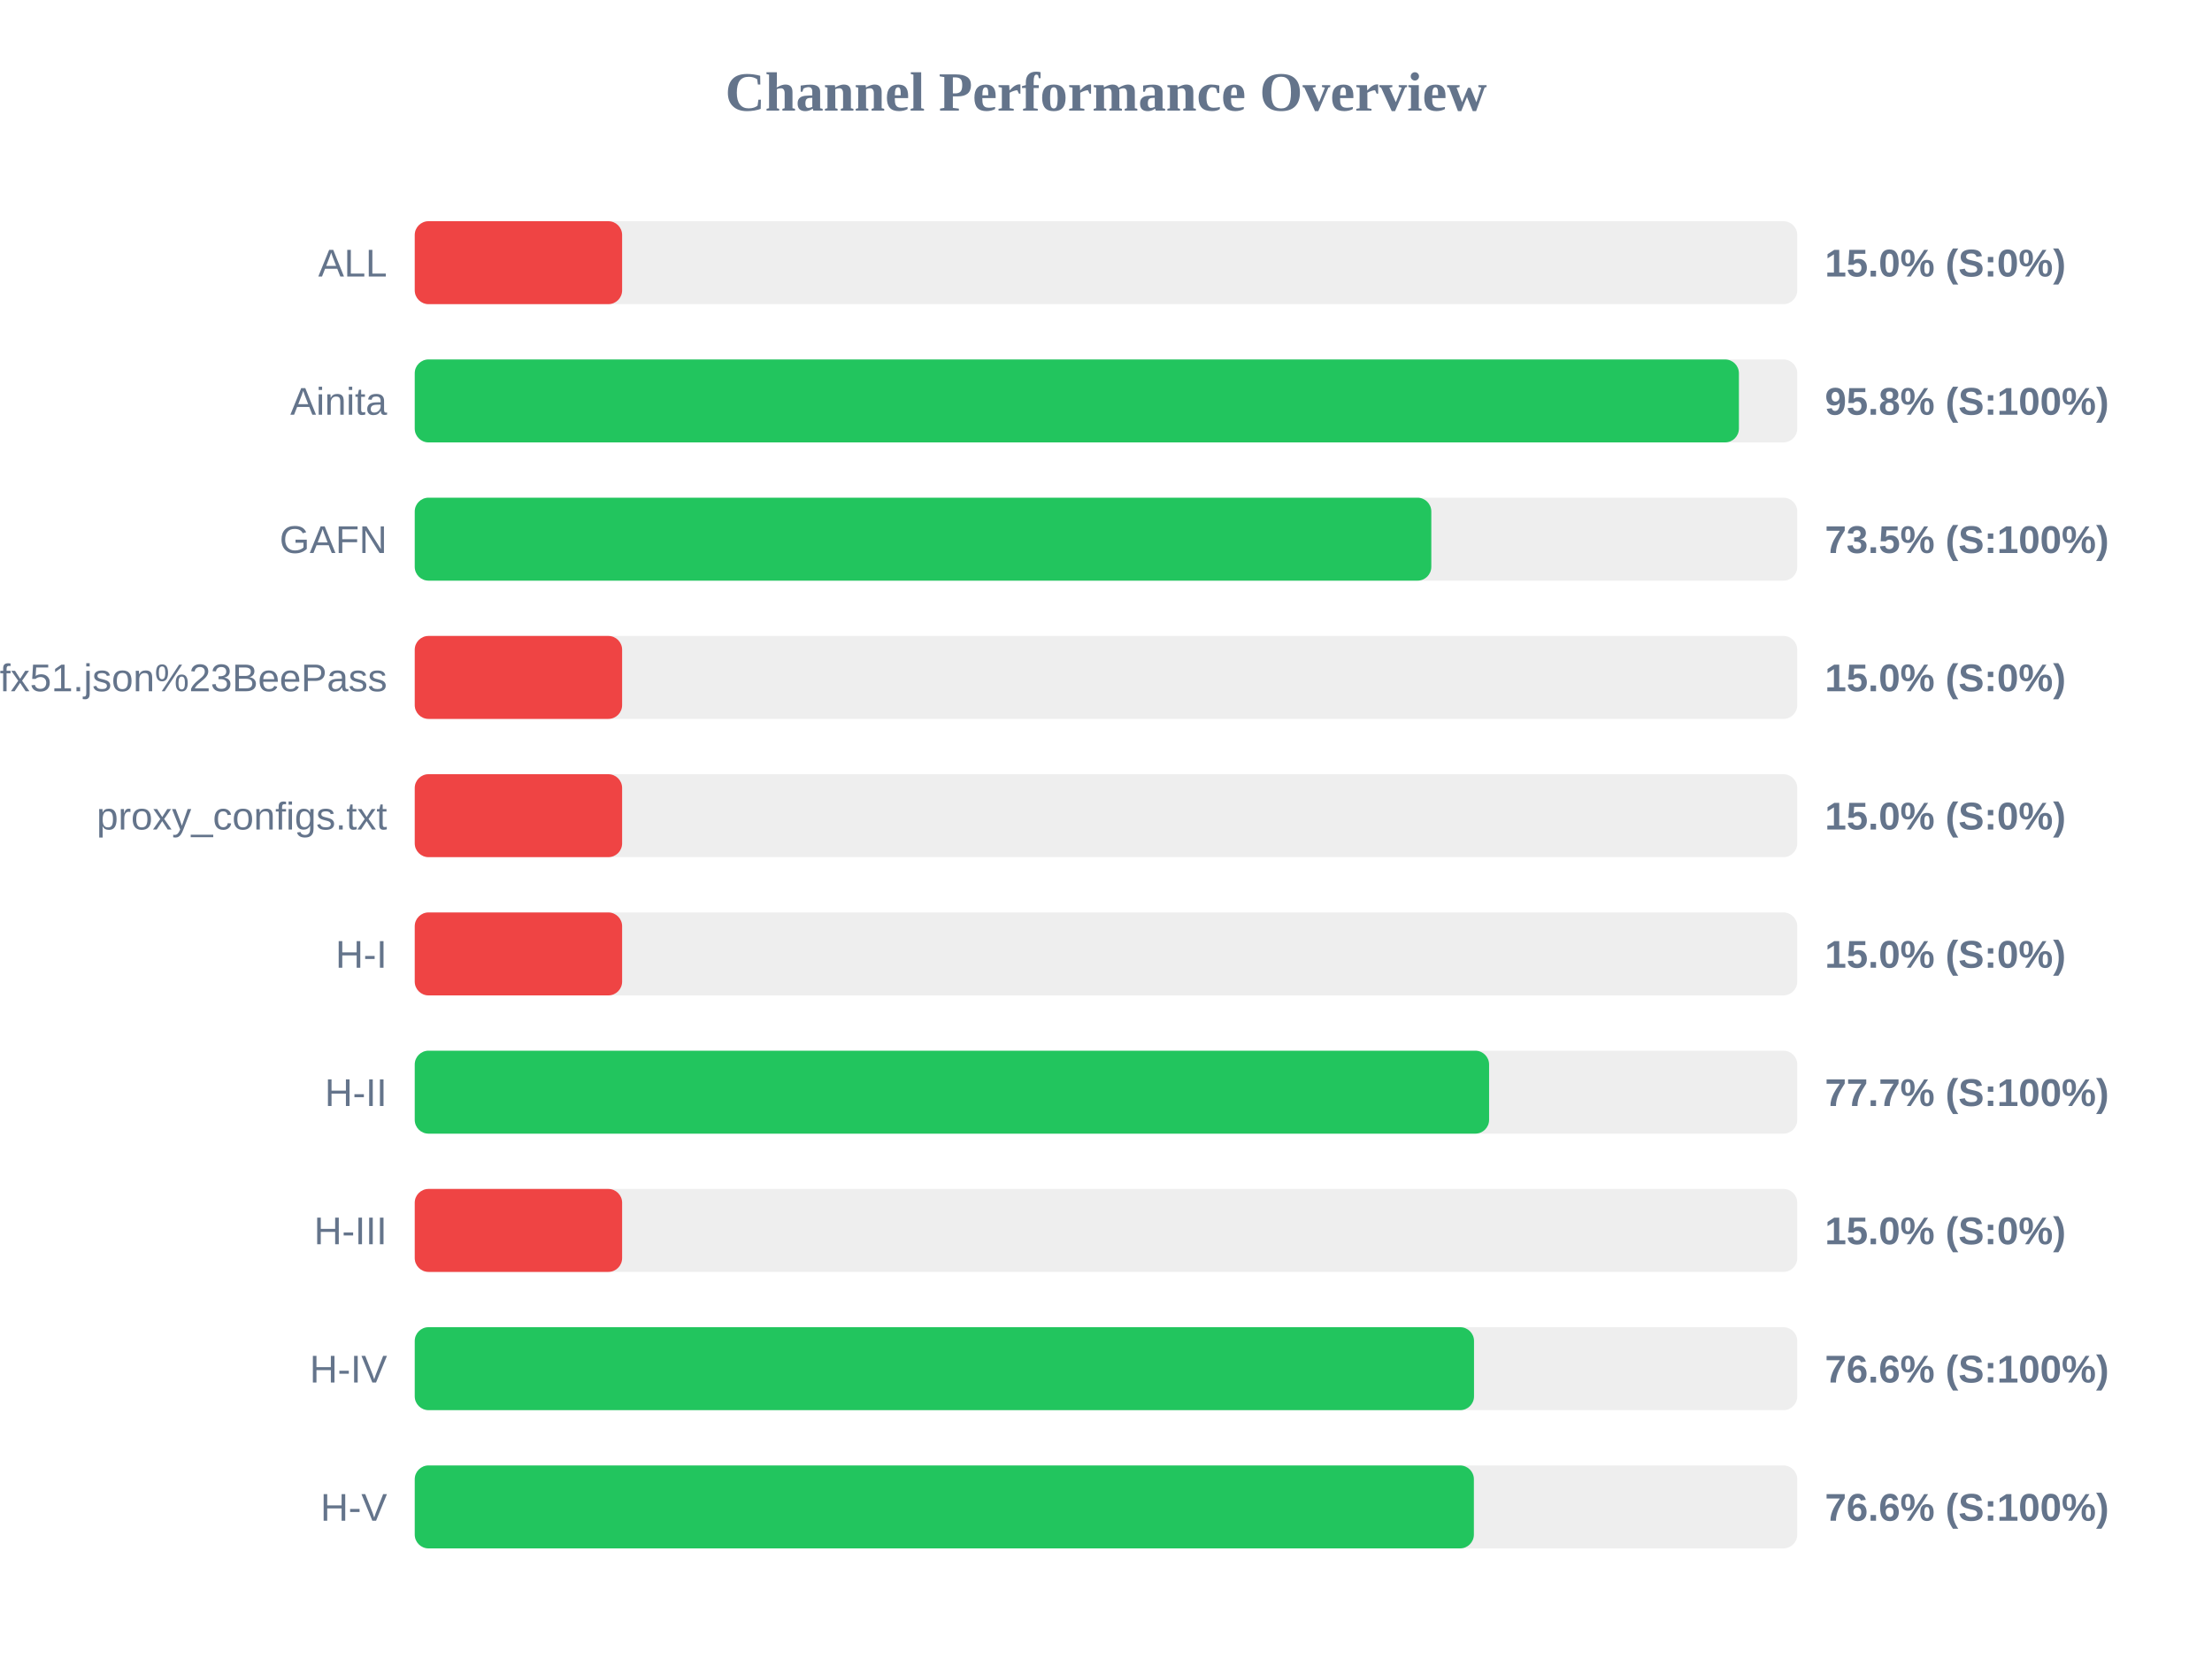
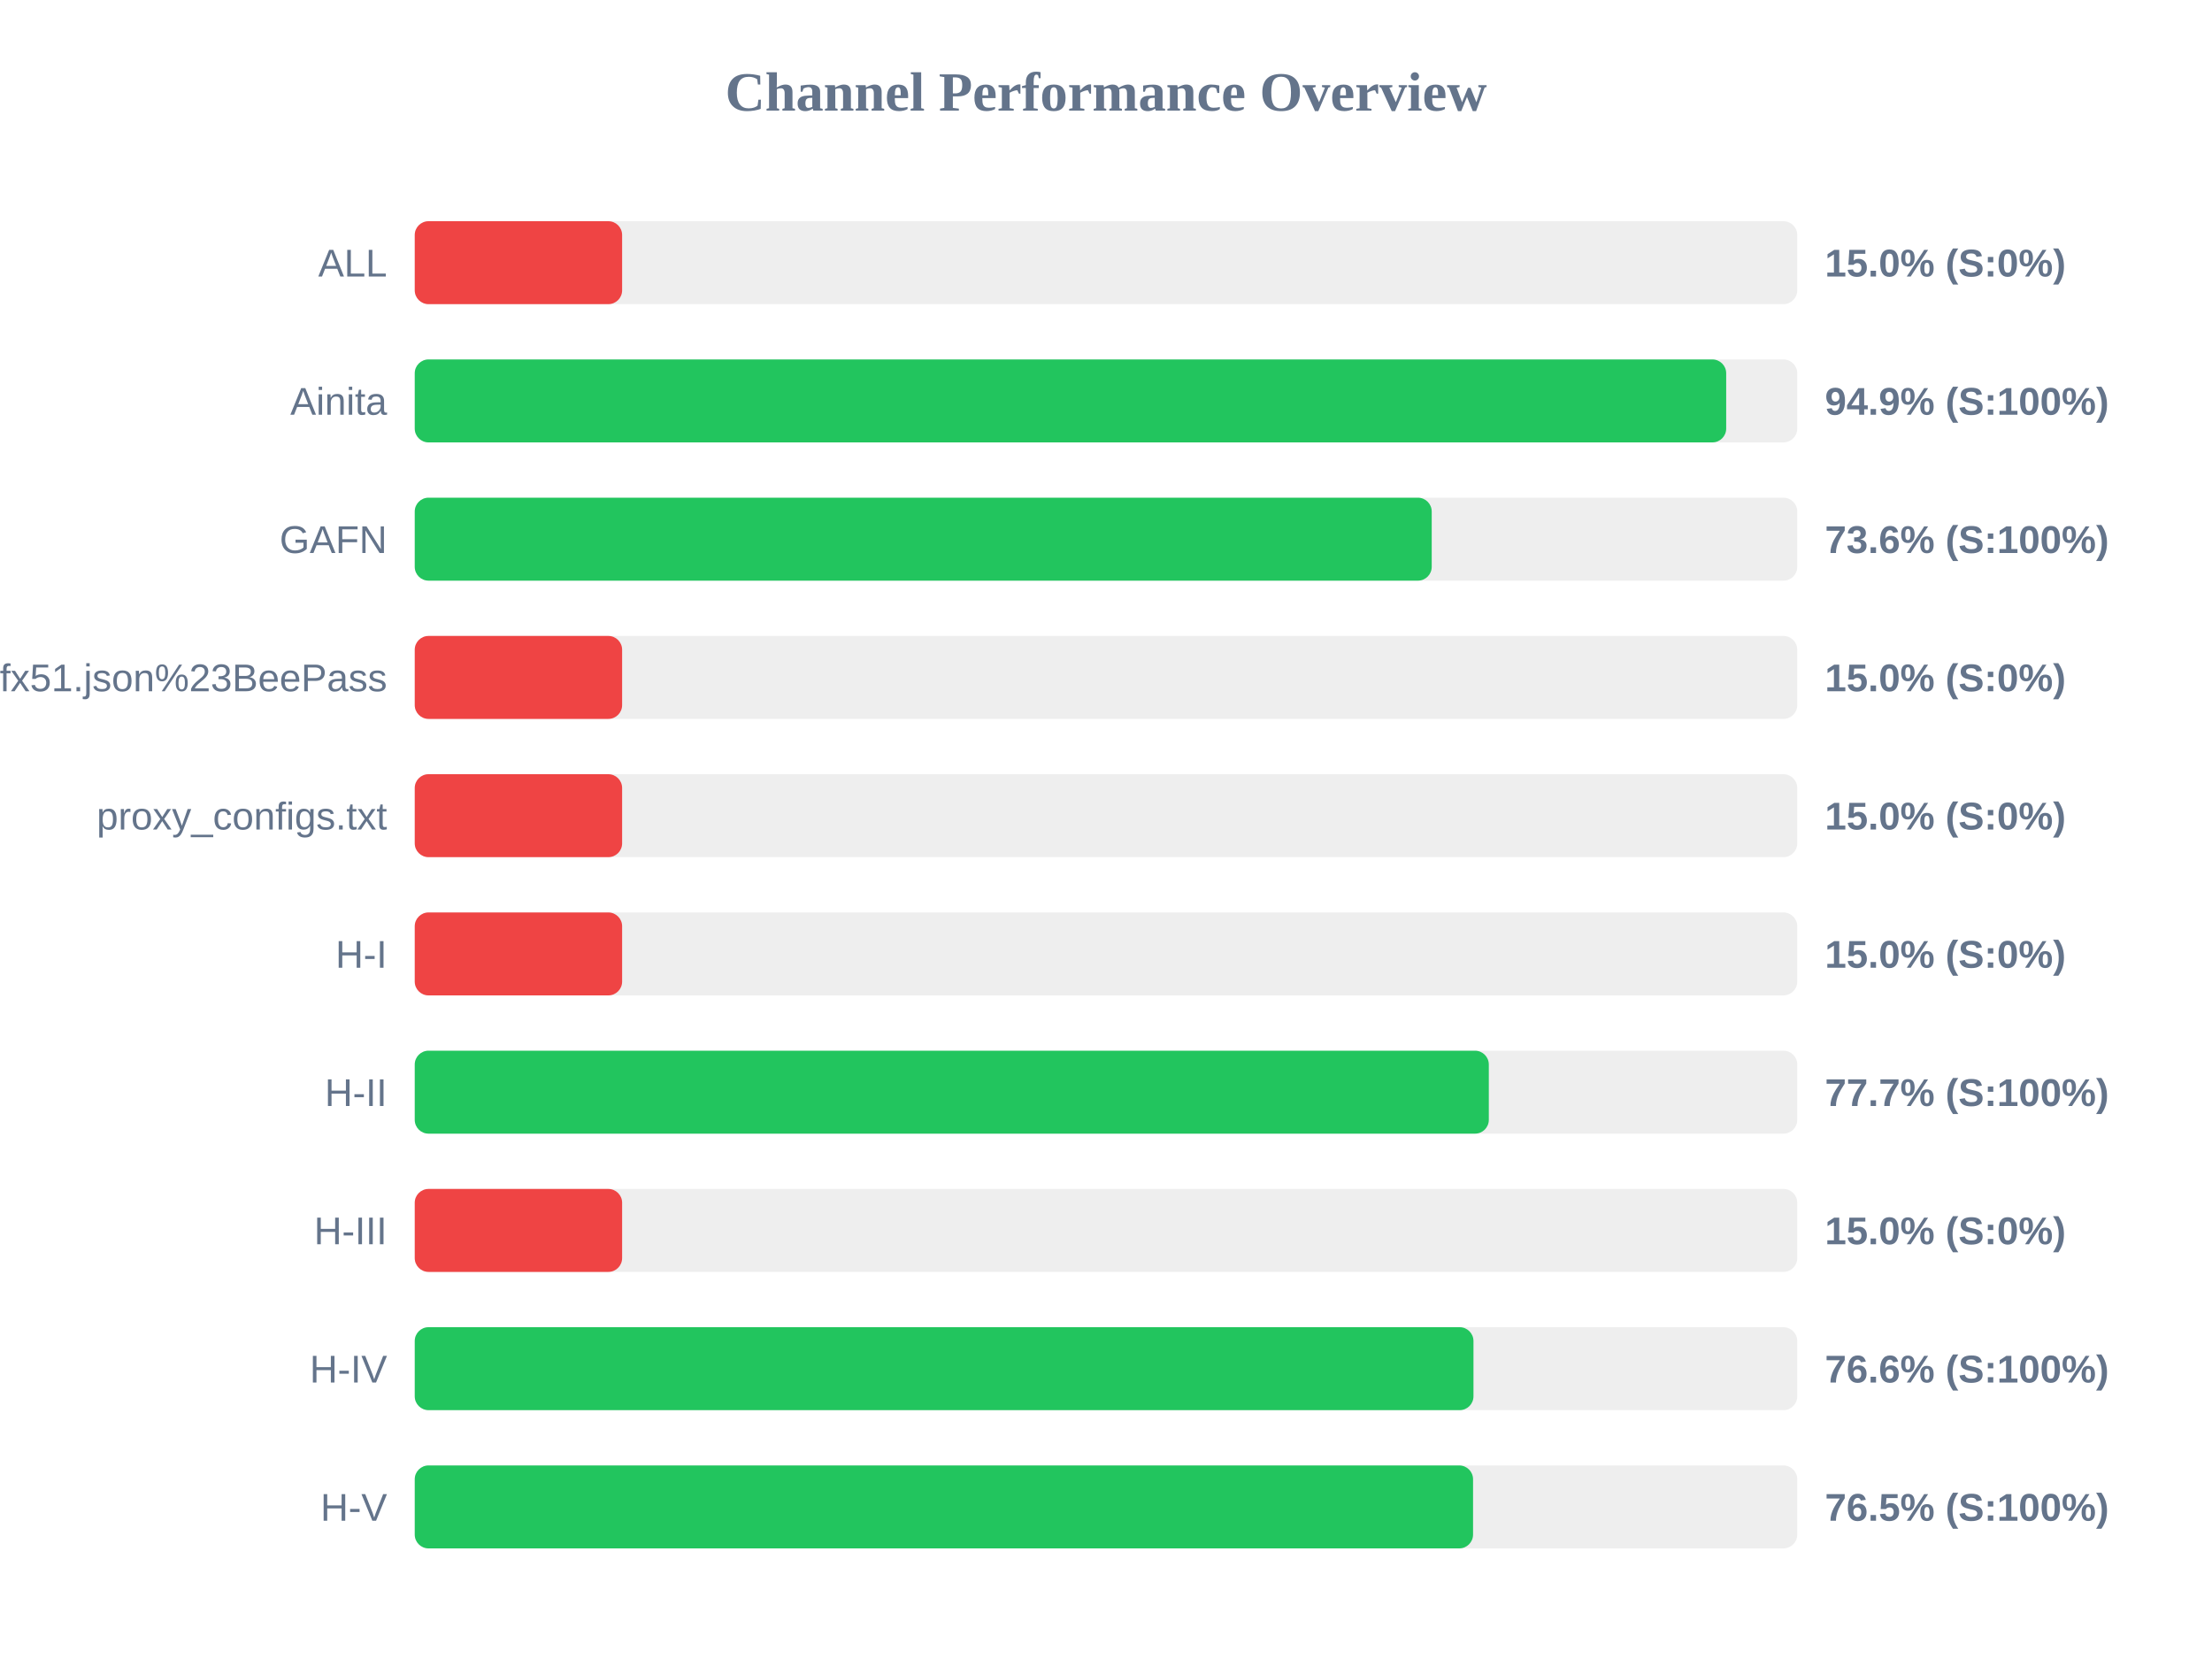
<svg xmlns="http://www.w3.org/2000/svg" width="800" height="600" version="1.1">
  <style>
        .row { font: 14px Arial; fill: #64748b; }
        .score { font: bold 14px Arial; fill: #64748b; }
    </style>
  <text x="400" y="40" text-anchor="middle" font-size="20px" font-weight="bold" fill="#64748b">Channel Performance Overview</text>
  <rect x="150" y="80" width="500" height="30" fill="#eee" rx="5" />
  <rect x="150" y="80" width="75.0" height="30" fill="#ef4444" rx="5" />
  <text x="140" y="100" text-anchor="end" class="row">ALL</text>
  <text x="660" y="100" text-anchor="start" class="score">15.0% (S:0%)</text>
  <rect x="150" y="130" width="500" height="30" fill="#eee" rx="5" />
-   <rect x="150" y="130" width="478.9" height="30" fill="#22c55e" rx="5" />
+   <rect x="150" y="130" width="474.3" height="30" fill="#22c55e" rx="5" />
  <text x="140" y="150" text-anchor="end" class="row">Ainita</text>
-   <text x="660" y="150" text-anchor="start" class="score">95.8% (S:100%)</text>
+   <text x="660" y="150" text-anchor="start" class="score">94.9% (S:100%)</text>
  <rect x="150" y="180" width="500" height="30" fill="#eee" rx="5" />
-   <rect x="150" y="180" width="367.65" height="30" fill="#22c55e" rx="5" />
+   <rect x="150" y="180" width="367.8" height="30" fill="#22c55e" rx="5" />
  <text x="140" y="200" text-anchor="end" class="row">GAFN</text>
-   <text x="660" y="200" text-anchor="start" class="score">73.5% (S:100%)</text>
+   <text x="660" y="200" text-anchor="start" class="score">73.6% (S:100%)</text>
  <rect x="150" y="230" width="500" height="30" fill="#eee" rx="5" />
  <rect x="150" y="230" width="75.0" height="30" fill="#ef4444" rx="5" />
  <text x="140" y="250" text-anchor="end" class="row">sub?s=ssconf%3A%2F%2Fs3.amazonaws.com%2Fbeedynconprd%2Fzf38bv6oxi1nv3wfkpmxyfl8yj5fargza3foantoalu16vznl0ckxx7bgf1ufx51.json%23BeePass</text>
  <text x="660" y="250" text-anchor="start" class="score">15.0% (S:0%)</text>
  <rect x="150" y="280" width="500" height="30" fill="#eee" rx="5" />
  <rect x="150" y="280" width="75.0" height="30" fill="#ef4444" rx="5" />
  <text x="140" y="300" text-anchor="end" class="row">proxy_configs.txt</text>
  <text x="660" y="300" text-anchor="start" class="score">15.0% (S:0%)</text>
  <rect x="150" y="330" width="500" height="30" fill="#eee" rx="5" />
  <rect x="150" y="330" width="75.0" height="30" fill="#ef4444" rx="5" />
  <text x="140" y="350" text-anchor="end" class="row">H-I</text>
  <text x="660" y="350" text-anchor="start" class="score">15.0% (S:0%)</text>
  <rect x="150" y="380" width="500" height="30" fill="#eee" rx="5" />
-   <rect x="150" y="380" width="388.55" height="30" fill="#22c55e" rx="5" />
+   <rect x="150" y="380" width="388.45" height="30" fill="#22c55e" rx="5" />
  <text x="140" y="400" text-anchor="end" class="row">H-II</text>
  <text x="660" y="400" text-anchor="start" class="score">77.7% (S:100%)</text>
  <rect x="150" y="430" width="500" height="30" fill="#eee" rx="5" />
  <rect x="150" y="430" width="75.0" height="30" fill="#ef4444" rx="5" />
  <text x="140" y="450" text-anchor="end" class="row">H-III</text>
  <text x="660" y="450" text-anchor="start" class="score">15.0% (S:0%)</text>
  <rect x="150" y="480" width="500" height="30" fill="#eee" rx="5" />
-   <rect x="150" y="480" width="383.1" height="30" fill="#22c55e" rx="5" />
+   <rect x="150" y="480" width="382.9" height="30" fill="#22c55e" rx="5" />
  <text x="140" y="500" text-anchor="end" class="row">H-IV</text>
  <text x="660" y="500" text-anchor="start" class="score">76.6% (S:100%)</text>
  <rect x="150" y="530" width="500" height="30" fill="#eee" rx="5" />
-   <rect x="150" y="530" width="383.05" height="30" fill="#22c55e" rx="5" />
+   <rect x="150" y="530" width="382.75" height="30" fill="#22c55e" rx="5" />
  <text x="140" y="550" text-anchor="end" class="row">H-V</text>
-   <text x="660" y="550" text-anchor="start" class="score">76.6% (S:100%)</text>
+   <text x="660" y="550" text-anchor="start" class="score">76.5% (S:100%)</text>
</svg>
